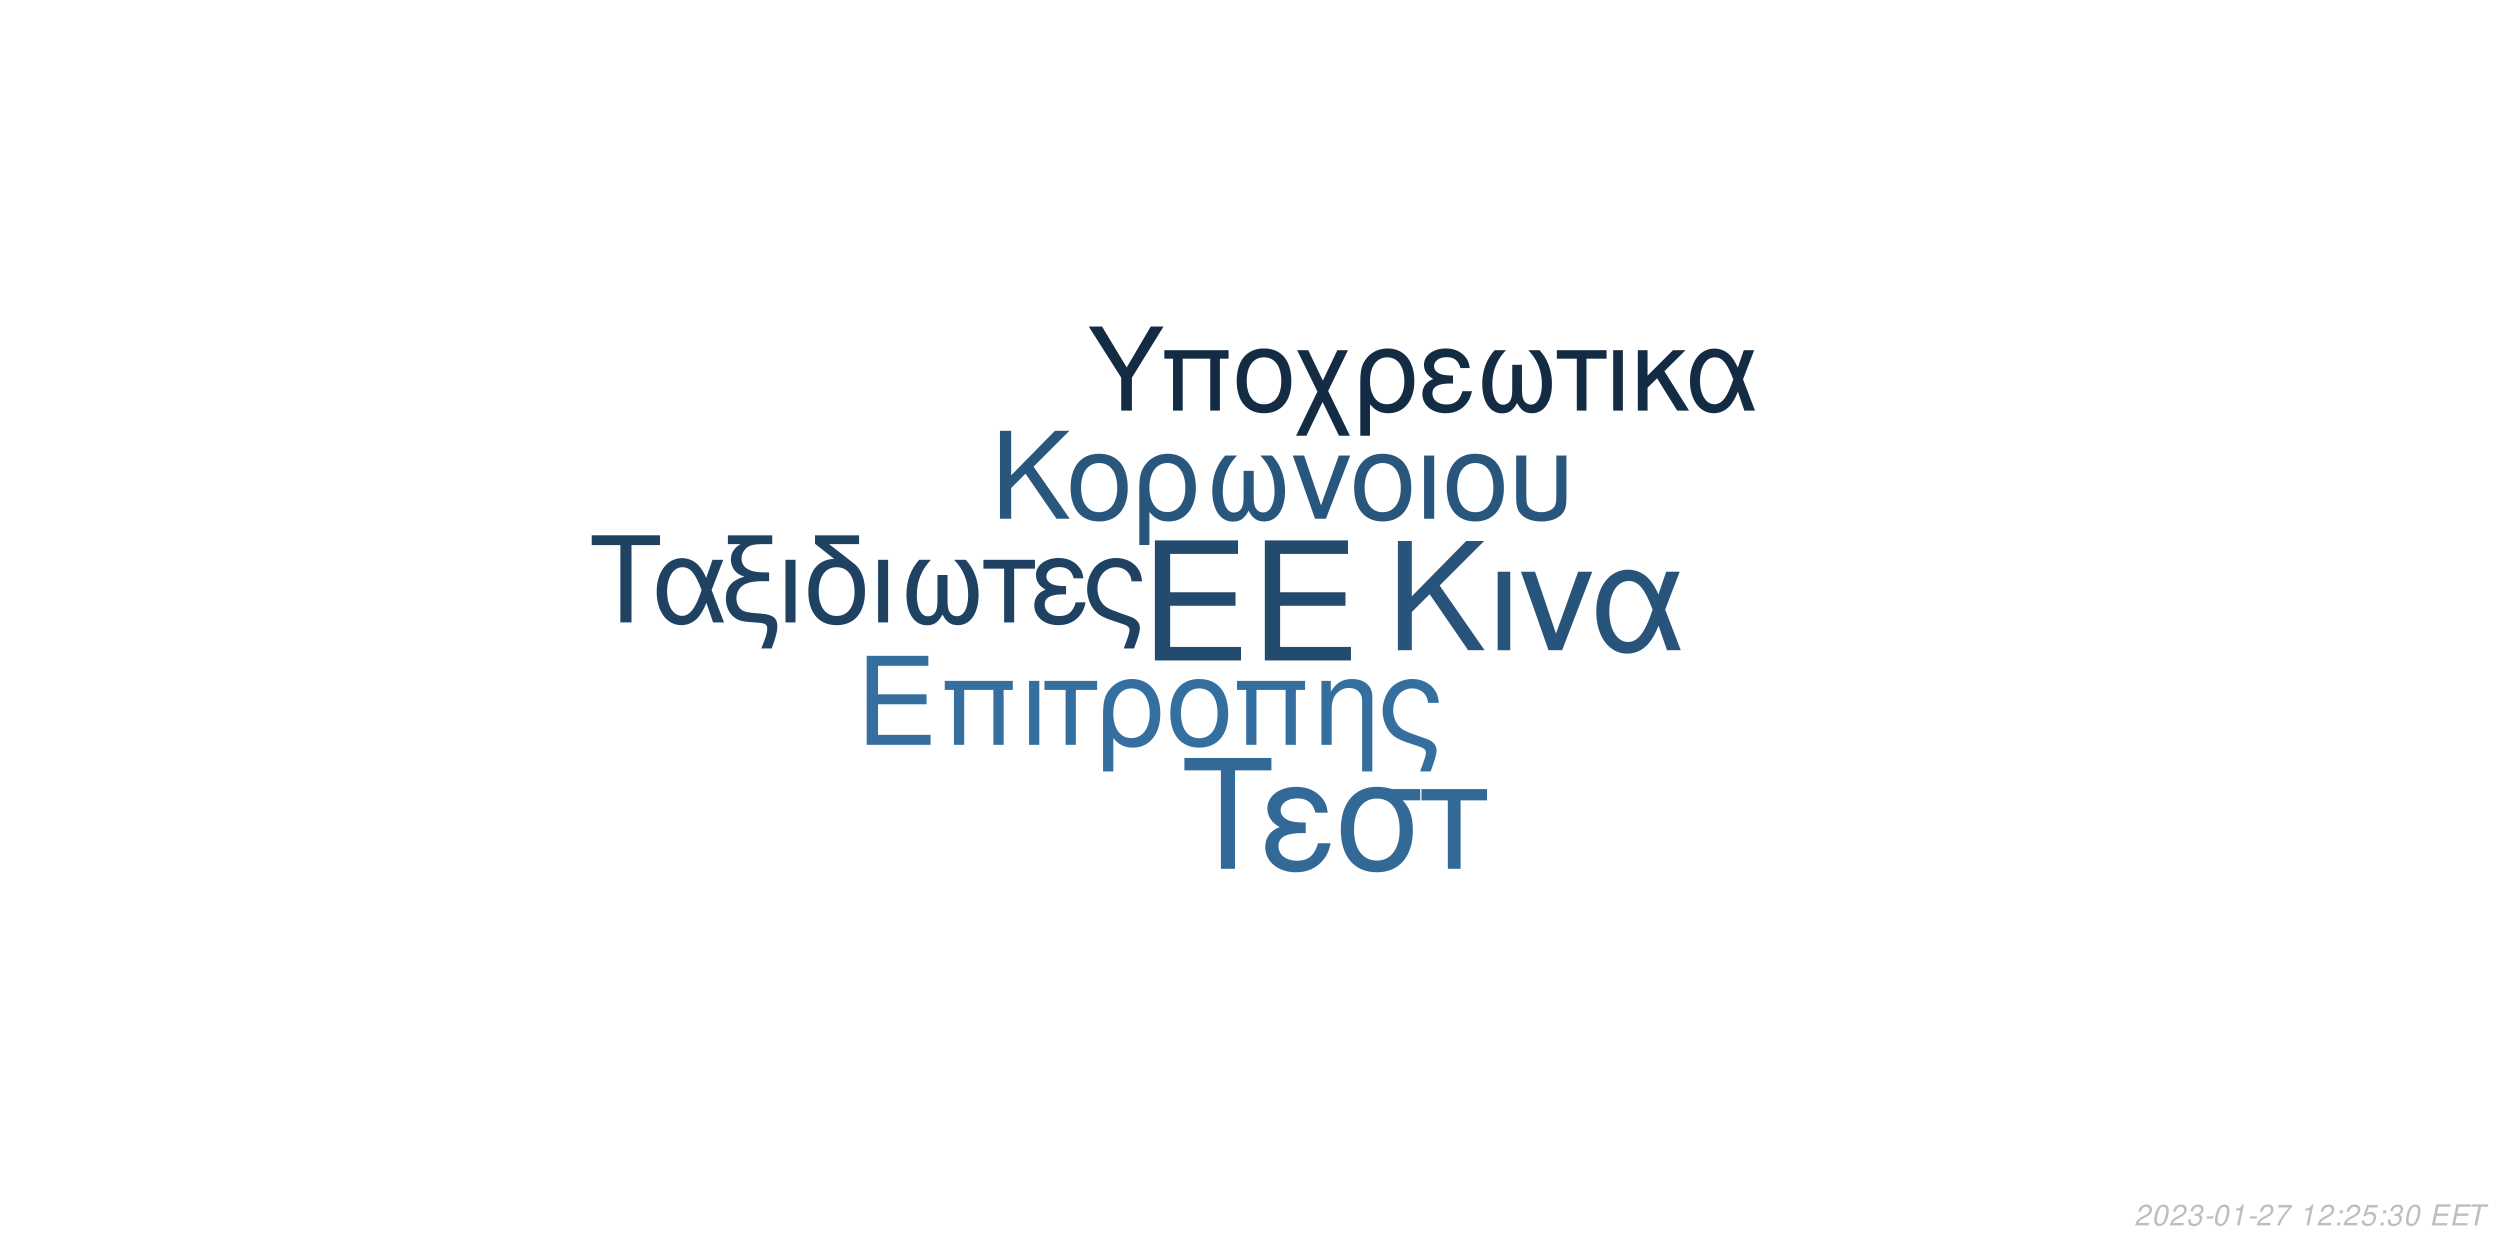
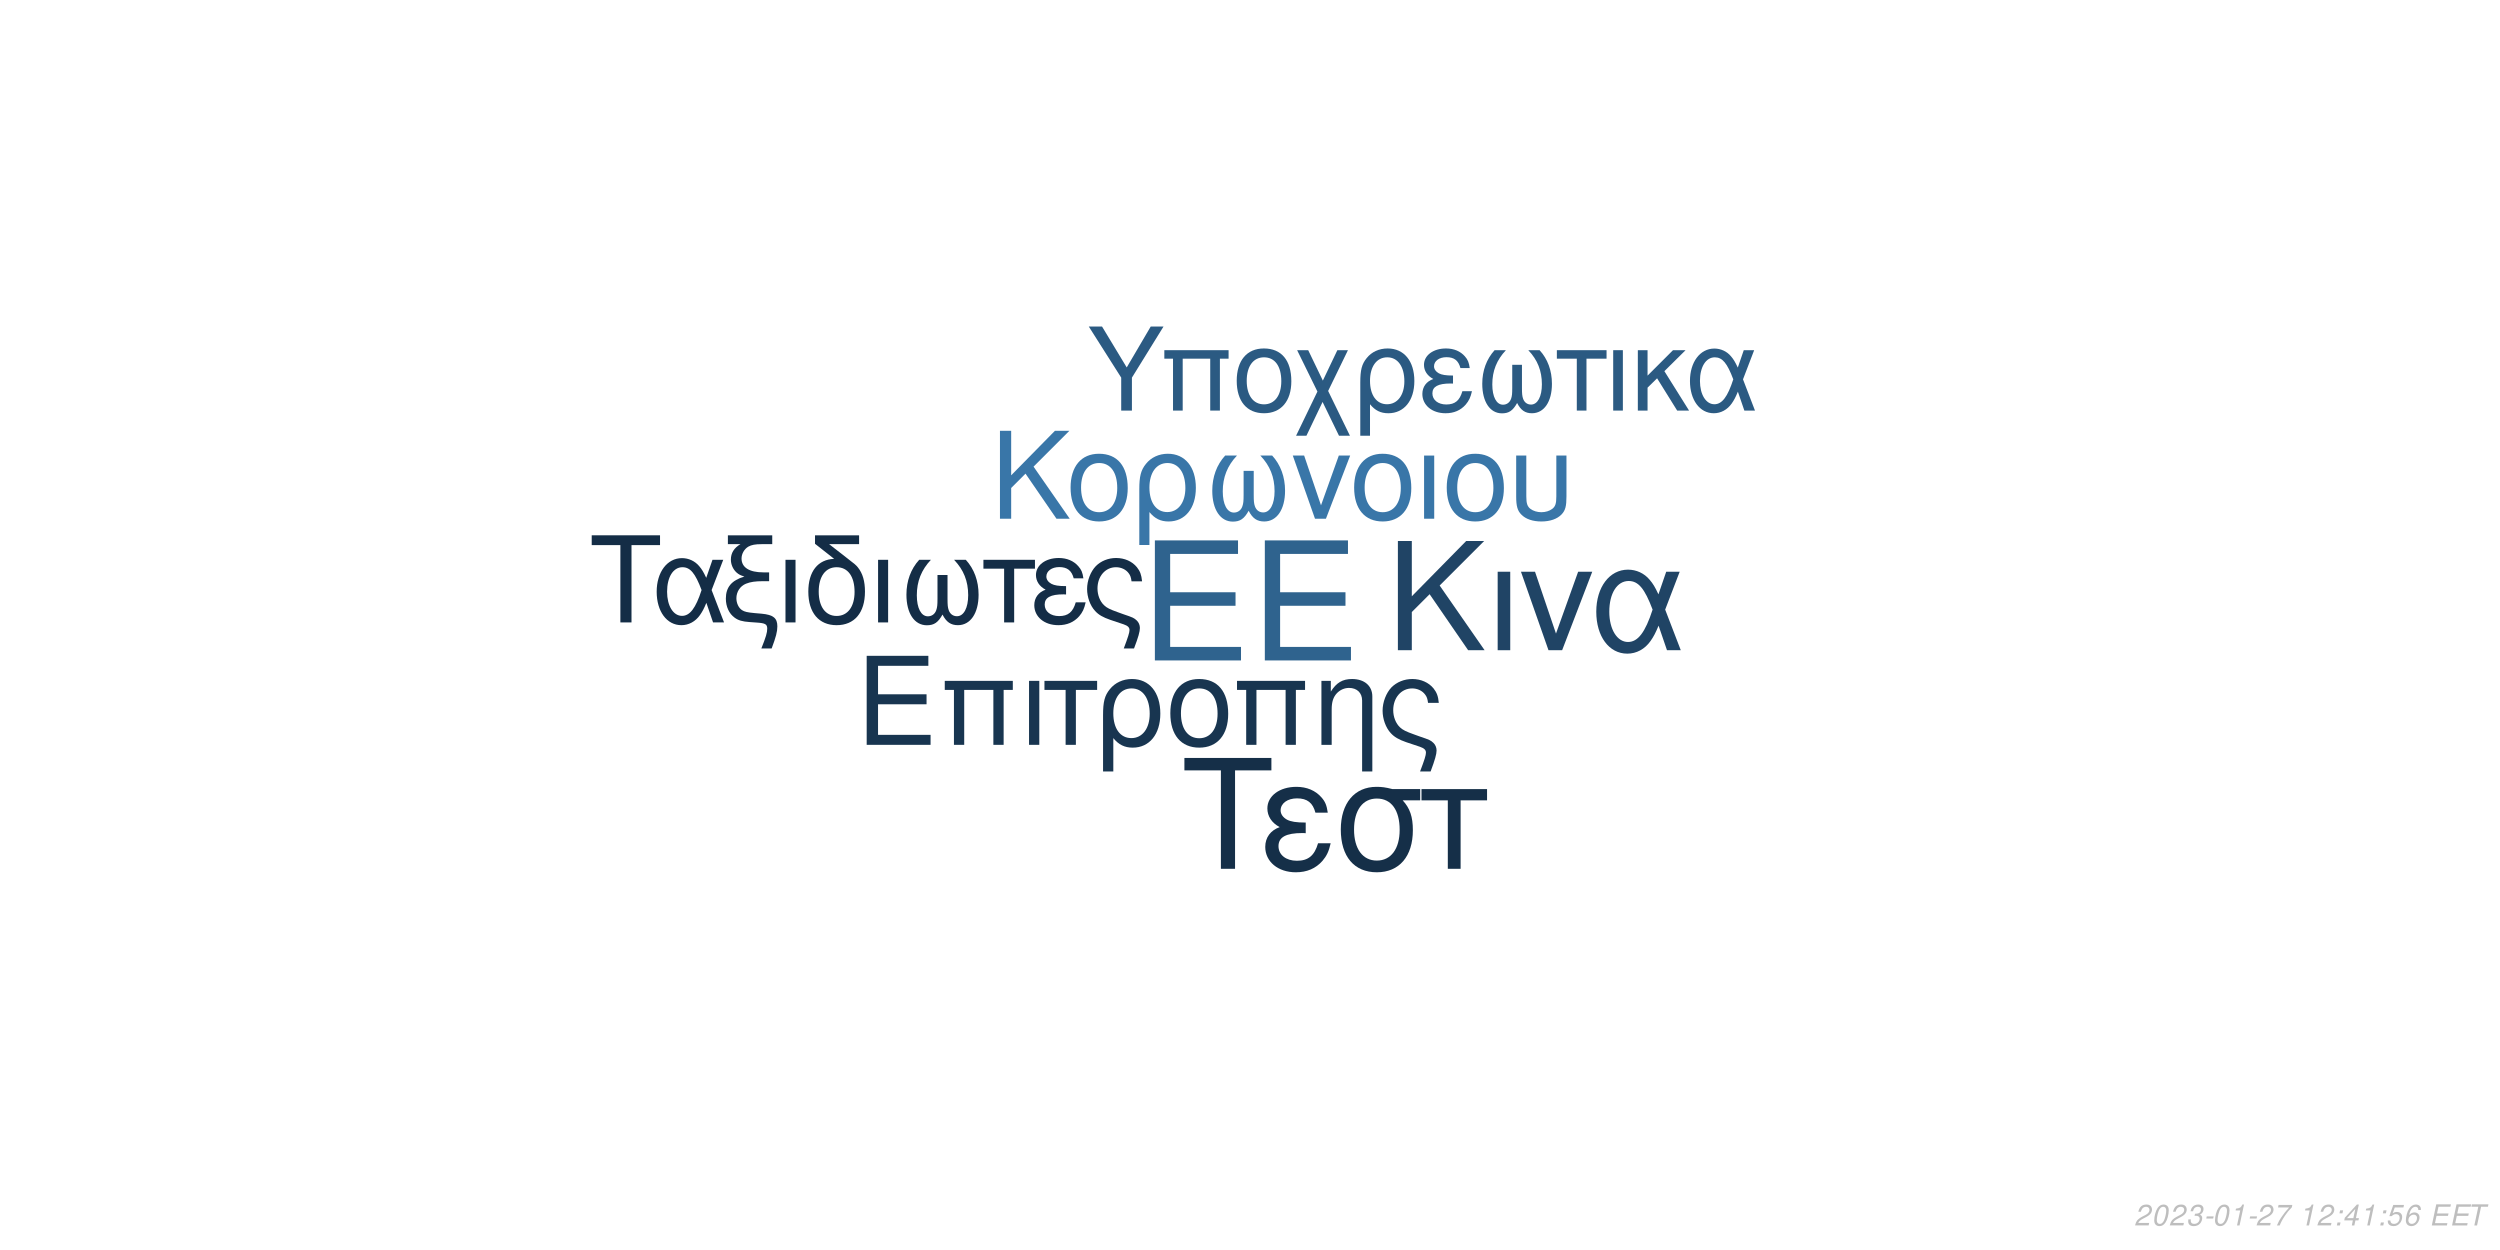
<svg xmlns="http://www.w3.org/2000/svg" xmlns:xlink="http://www.w3.org/1999/xlink" width="864pt" height="432pt" viewBox="0 0 864 432" version="1.1">
  <defs>
    <g>
      <symbol overflow="visible" id="glyph0-0">
        <path style="stroke:none;" d="" />
      </symbol>
      <symbol overflow="visible" id="glyph0-1">
        <path style="stroke:none;" d="M 10.406 -18.891 L 33 -18.891 L 33 -23.562 L 10.406 -23.562 L 10.406 -36.812 L 33.859 -36.812 L 33.859 -41.484 L 5.125 -41.484 L 5.125 0 L 34.891 0 L 34.891 -4.672 L 10.406 -4.672 Z M 10.406 -18.891 " />
      </symbol>
      <symbol overflow="visible" id="glyph1-0">
        <path style="stroke:none;" d="" />
      </symbol>
      <symbol overflow="visible" id="glyph1-1">
        <path style="stroke:none;" d="M 7.719 -14.016 L 24.484 -14.016 L 24.484 -17.469 L 7.719 -17.469 L 7.719 -27.312 L 25.109 -27.312 L 25.109 -30.766 L 3.797 -30.766 L 3.797 0 L 25.875 0 L 25.875 -3.453 L 7.719 -3.453 Z M 7.719 -14.016 " />
      </symbol>
      <symbol overflow="visible" id="glyph1-2">
        <path style="stroke:none;" d="M 26.297 -22.109 L 2.781 -22.109 L 2.781 -18.984 L 5.953 -18.984 L 5.953 0 L 9.5 0 L 9.5 -18.984 L 19.578 -18.984 L 19.578 0 L 23.125 0 L 23.125 -18.984 L 26.297 -18.984 Z M 26.297 -22.109 " />
      </symbol>
      <symbol overflow="visible" id="glyph1-3">
        <path style="stroke:none;" d="M 2.906 0 L 6.453 0 L 6.453 -22.109 L 2.906 -22.109 Z M 2.906 0 " />
      </symbol>
      <symbol overflow="visible" id="glyph1-4">
        <path style="stroke:none;" d="M 6.547 0 L 10.094 0 L 10.094 -18.984 L 17.438 -18.984 L 17.438 -22.109 L -0.766 -22.109 L -0.766 -18.984 L 6.547 -18.984 Z M 6.547 0 " />
      </symbol>
      <symbol overflow="visible" id="glyph1-5">
        <path style="stroke:none;" d="M 2.484 9.203 L 6.031 9.203 L 6.031 -2.328 C 7.891 -0.047 9.922 0.969 12.75 0.969 C 18.531 0.969 22.281 -3.672 22.281 -10.797 C 22.281 -18.141 18.484 -22.75 12.484 -22.75 C 9.375 -22.75 6.625 -21.484 4.812 -19.203 C 3.031 -17.016 2.484 -14.891 2.484 -10.25 Z M 12.359 -19.5 C 16.203 -19.5 18.609 -16.125 18.609 -10.719 C 18.609 -5.656 16.078 -2.328 12.281 -2.328 C 8.438 -2.328 6.031 -5.609 6.031 -10.891 C 6.031 -16.156 8.484 -19.5 12.359 -19.5 Z M 12.359 -19.5 " />
      </symbol>
      <symbol overflow="visible" id="glyph1-6">
        <path style="stroke:none;" d="M 11.688 -22.75 C 5.438 -22.75 1.734 -18.312 1.734 -10.891 C 1.734 -3.422 5.438 0.969 11.734 0.969 C 17.984 0.969 21.734 -3.453 21.734 -10.719 C 21.734 -18.406 18.109 -22.75 11.688 -22.75 Z M 11.734 -19.5 C 15.703 -19.5 18.062 -16.25 18.062 -10.766 C 18.062 -5.531 15.609 -2.281 11.734 -2.281 C 7.812 -2.281 5.406 -5.531 5.406 -10.891 C 5.406 -16.25 7.812 -19.5 11.734 -19.5 Z M 11.734 -19.5 " />
      </symbol>
      <symbol overflow="visible" id="glyph1-7">
        <path style="stroke:none;" d="M 2.953 -22.109 L 2.953 0 L 6.5 0 L 6.5 -12.203 C 6.5 -14.859 7.047 -16.5 8.312 -17.859 C 9.453 -19.031 10.938 -19.672 12.484 -19.672 C 15.234 -19.672 17.016 -17.984 17.016 -15.312 L 17.016 9.203 L 20.547 9.203 L 20.547 -16.719 C 20.547 -20.391 17.812 -22.75 13.547 -22.75 C 10.25 -22.75 8.141 -21.484 6.203 -18.406 L 6.203 -22.109 Z M 2.953 -22.109 " />
      </symbol>
      <symbol overflow="visible" id="glyph1-8">
        <path style="stroke:none;" d="M 17.688 9.203 C 19.203 5.188 19.75 3.203 19.75 1.938 C 19.75 0.922 19.328 -0.047 18.656 -0.672 C 17.641 -1.609 17.469 -1.688 13.891 -2.906 L 11.984 -3.594 C 9.156 -4.594 8.062 -5.156 7.125 -6.031 C 5.656 -7.391 4.766 -9.672 4.766 -11.984 C 4.766 -16.297 7.547 -19.5 11.312 -19.5 C 13.125 -19.5 14.812 -18.703 15.781 -17.391 C 16.375 -16.625 16.625 -15.906 16.797 -14.516 L 20.516 -14.516 C 20.297 -16.844 19.828 -18.062 18.703 -19.5 C 17.016 -21.562 14.344 -22.75 11.359 -22.75 C 8.562 -22.75 6 -21.688 4.172 -19.875 C 2.328 -17.938 1.094 -14.766 1.094 -11.812 C 1.094 -8.953 2.188 -5.906 3.922 -4.047 C 5.156 -2.703 6.672 -1.812 9.25 -0.922 L 14.016 0.672 C 15.484 1.188 16.078 1.766 16.078 2.703 C 16.078 3.594 15.578 5.188 14.047 9.203 Z M 17.688 9.203 " />
      </symbol>
      <symbol overflow="visible" id="glyph2-0">
        <path style="stroke:none;" d="" />
      </symbol>
      <symbol overflow="visible" id="glyph2-1">
        <path style="stroke:none;" d="M 8.906 -13.203 L 15.062 -19.359 L 28.375 0 L 34.062 0 L 18.531 -22.359 L 33.906 -37.734 L 27.688 -37.734 L 8.906 -18.641 L 8.906 -37.734 L 4.094 -37.734 L 4.094 0 L 8.906 0 Z M 8.906 -13.203 " />
      </symbol>
      <symbol overflow="visible" id="glyph2-2">
        <path style="stroke:none;" d="M 3.578 0 L 7.922 0 L 7.922 -27.125 L 3.578 -27.125 Z M 3.578 0 " />
      </symbol>
      <symbol overflow="visible" id="glyph2-3">
        <path style="stroke:none;" d="M 14.859 0 L 25.266 -27.125 L 20.391 -27.125 L 12.734 -5.75 L 5.484 -27.125 L 0.625 -27.125 L 10.141 0 Z M 14.859 0 " />
      </symbol>
      <symbol overflow="visible" id="glyph2-4">
        <path style="stroke:none;" d="M 30.484 -27.125 L 25.828 -27.125 L 23.141 -19.312 C 21.953 -21.844 21.281 -22.984 20.078 -24.375 C 18.219 -26.609 15.484 -27.844 12.625 -27.844 C 6.219 -27.844 1.656 -21.797 1.656 -13.297 C 1.656 -4.766 6.062 1.188 12.375 1.188 C 15.531 1.188 18.422 -0.359 20.391 -3.156 C 21.484 -4.703 22.109 -5.906 23.188 -8.484 L 26.094 0 L 30.859 0 L 25.469 -14.031 Z M 21.125 -14.031 C 18.578 -6.156 16.047 -2.844 12.625 -2.844 C 8.859 -2.844 6.156 -7.203 6.156 -13.297 C 6.156 -19.672 8.859 -23.922 12.844 -23.922 C 16.203 -23.922 18.375 -21.328 21.125 -14.031 Z M 21.125 -14.031 " />
      </symbol>
      <symbol overflow="visible" id="glyph3-0">
        <path style="stroke:none;" d="" />
      </symbol>
      <symbol overflow="visible" id="glyph3-1">
        <path style="stroke:none;" d="M 7.172 -10.625 L 12.125 -15.578 L 22.828 0 L 27.406 0 L 14.906 -18 L 27.281 -30.375 L 22.281 -30.375 L 7.172 -15 L 7.172 -30.375 L 3.297 -30.375 L 3.297 0 L 7.172 0 Z M 7.172 -10.625 " />
      </symbol>
      <symbol overflow="visible" id="glyph3-2">
        <path style="stroke:none;" d="M 11.531 -22.453 C 5.375 -22.453 1.703 -18.078 1.703 -10.75 C 1.703 -3.375 5.375 0.953 11.578 0.953 C 17.75 0.953 21.453 -3.422 21.453 -10.578 C 21.453 -18.156 17.875 -22.453 11.531 -22.453 Z M 11.578 -19.25 C 15.5 -19.25 17.828 -16.031 17.828 -10.625 C 17.828 -5.453 15.406 -2.25 11.578 -2.25 C 7.703 -2.25 5.328 -5.453 5.328 -10.75 C 5.328 -16.031 7.703 -19.25 11.578 -19.25 Z M 11.578 -19.25 " />
      </symbol>
      <symbol overflow="visible" id="glyph3-3">
        <path style="stroke:none;" d="M 2.453 9.078 L 5.953 9.078 L 5.953 -2.297 C 7.797 -0.047 9.797 0.953 12.578 0.953 C 18.281 0.953 22 -3.625 22 -10.656 C 22 -17.906 18.25 -22.453 12.328 -22.453 C 9.25 -22.453 6.547 -21.203 4.75 -18.953 C 3 -16.781 2.453 -14.703 2.453 -10.125 Z M 12.203 -19.25 C 16 -19.25 18.375 -15.906 18.375 -10.578 C 18.375 -5.578 15.875 -2.297 12.125 -2.297 C 8.328 -2.297 5.953 -5.547 5.953 -10.75 C 5.953 -15.953 8.375 -19.25 12.203 -19.25 Z M 12.203 -19.25 " />
      </symbol>
      <symbol overflow="visible" id="glyph3-4">
        <path style="stroke:none;" d="M 14.5 -16.531 L 14.5 -8.203 C 14.5 -6.047 14.406 -5.25 14.078 -4.297 C 13.625 -2.922 12.5 -2.125 11.156 -2.125 C 8.797 -2.125 7.297 -4.953 7.297 -9.453 C 7.297 -14.328 8.875 -18.281 12.203 -21.828 L 8.125 -21.828 C 5.203 -18.625 3.672 -14.453 3.672 -9.672 C 3.672 -3.172 6.453 1 10.781 1 C 13.281 1 14.703 0.047 16.25 -2.75 C 17.578 -0.125 19.156 0.953 21.625 0.953 C 26 0.953 28.828 -3.203 28.828 -9.672 C 28.828 -14.453 27.281 -18.656 24.375 -21.828 L 20.281 -21.828 C 23.625 -18.328 25.203 -14.375 25.203 -9.5 C 25.203 -5.047 23.656 -2.172 21.281 -2.172 C 19.906 -2.172 18.875 -2.953 18.406 -4.297 C 18.078 -5.25 18 -6.078 18 -8.203 L 18 -16.531 Z M 14.5 -16.531 " />
      </symbol>
      <symbol overflow="visible" id="glyph3-5">
        <path style="stroke:none;" d="M 11.953 0 L 20.328 -21.828 L 16.406 -21.828 L 10.25 -4.625 L 4.422 -21.828 L 0.5 -21.828 L 8.172 0 Z M 11.953 0 " />
      </symbol>
      <symbol overflow="visible" id="glyph3-6">
        <path style="stroke:none;" d="M 2.875 0 L 6.375 0 L 6.375 -21.828 L 2.875 -21.828 Z M 2.875 0 " />
      </symbol>
      <symbol overflow="visible" id="glyph3-7">
        <path style="stroke:none;" d="M 2.703 -21.828 L 2.703 -7.703 C 2.703 -4.297 3.172 -2.75 4.5 -1.422 C 6 0.125 8.453 0.953 11.406 0.953 C 14.453 0.953 16.906 0.078 18.406 -1.5 C 19.703 -2.875 20.078 -4.328 20.078 -7.703 L 20.078 -21.828 L 16.578 -21.828 L 16.578 -7.703 C 16.578 -5.25 16.25 -4.203 15.125 -3.375 C 14.203 -2.672 12.828 -2.25 11.406 -2.25 C 10 -2.25 8.625 -2.672 7.672 -3.375 C 6.578 -4.172 6.203 -5.25 6.203 -7.703 L 6.203 -21.828 Z M 2.703 -21.828 " />
      </symbol>
      <symbol overflow="visible" id="glyph4-0">
        <path style="stroke:none;" d="" />
      </symbol>
      <symbol overflow="visible" id="glyph4-1">
        <path style="stroke:none;" d="M 14.625 -26.719 L 24.484 -26.719 L 24.484 -30.109 L 0.875 -30.109 L 0.875 -26.719 L 10.781 -26.719 L 10.781 0 L 14.625 0 Z M 14.625 -26.719 " />
      </symbol>
      <symbol overflow="visible" id="glyph4-2">
        <path style="stroke:none;" d="M 24.328 -21.641 L 20.609 -21.641 L 18.453 -15.406 C 17.516 -17.422 16.969 -18.328 16.016 -19.453 C 14.531 -21.234 12.344 -22.219 10.078 -22.219 C 4.953 -22.219 1.328 -17.391 1.328 -10.609 C 1.328 -3.797 4.828 0.953 9.875 0.953 C 12.391 0.953 14.703 -0.297 16.266 -2.516 C 17.141 -3.766 17.641 -4.703 18.5 -6.766 L 20.812 0 L 24.609 0 L 20.312 -11.188 Z M 16.844 -11.188 C 14.828 -4.922 12.797 -2.266 10.078 -2.266 C 7.062 -2.266 4.922 -5.734 4.922 -10.609 C 4.922 -15.688 7.062 -19.078 10.234 -19.078 C 12.922 -19.078 14.656 -17.016 16.844 -11.188 Z M 16.844 -11.188 " />
      </symbol>
      <symbol overflow="visible" id="glyph4-3">
        <path style="stroke:none;" d="M 1.938 -27.047 L 6.281 -27.047 C 4.094 -25.766 2.969 -24 2.969 -21.719 C 2.969 -20.078 3.672 -18.422 4.875 -17.297 C 5.656 -16.594 6.281 -16.266 7.641 -15.859 C 3.219 -14.531 1.234 -12.188 1.234 -8.219 C 1.234 -5.453 2.359 -3.016 4.25 -1.656 C 5.531 -0.703 6.938 -0.297 9.453 -0.125 L 11.859 0.047 C 14.906 0.25 15.531 0.625 15.531 2.188 C 15.531 3.516 15.078 5.078 13.5 9 L 17.062 9 C 18.547 5.031 19.031 3.219 19.031 1.359 C 19.031 -1.484 17.641 -2.641 13.594 -3.016 L 11.234 -3.219 C 8.594 -3.469 7.719 -3.672 6.812 -4.25 C 5.656 -5 4.875 -6.656 4.875 -8.344 C 4.875 -10.578 6.156 -12.547 8.172 -13.375 C 9.703 -14 11.391 -14.25 14.078 -14.25 L 16.188 -14.25 L 16.188 -17.297 L 14.203 -17.297 C 9.328 -17.297 6.656 -19 6.656 -22.094 C 6.656 -23.703 7.594 -25.359 9 -26.188 C 10.078 -26.797 11.391 -27.047 13.594 -27.047 L 17.266 -27.047 L 17.266 -30.109 L 1.938 -30.109 Z M 1.938 -27.047 " />
      </symbol>
      <symbol overflow="visible" id="glyph4-4">
        <path style="stroke:none;" d="M 2.844 0 L 6.312 0 L 6.312 -21.641 L 2.844 -21.641 Z M 2.844 0 " />
      </symbol>
      <symbol overflow="visible" id="glyph4-5">
        <path style="stroke:none;" d="M 10.656 -21.969 C 5.031 -21.766 1.734 -17.594 1.734 -10.656 C 1.734 -3.344 5.375 0.953 11.516 0.953 C 17.672 0.953 21.312 -3.344 21.312 -10.656 C 21.312 -14.203 20.531 -16.938 18.875 -19 C 18.172 -19.859 17.922 -20.078 15.031 -22.297 L 8.922 -27.047 L 19.281 -27.047 L 19.281 -30.109 L 4.047 -30.109 L 4.047 -27.172 Z M 11.516 -19.078 C 15.406 -19.078 17.719 -15.906 17.719 -10.531 C 17.719 -5.406 15.328 -2.234 11.516 -2.234 C 7.688 -2.234 5.328 -5.406 5.328 -10.656 C 5.328 -15.906 7.688 -19.078 11.516 -19.078 Z M 11.516 -19.078 " />
      </symbol>
      <symbol overflow="visible" id="glyph4-6">
        <path style="stroke:none;" d="M 14.375 -16.391 L 14.375 -8.141 C 14.375 -5.984 14.281 -5.203 13.953 -4.25 C 13.5 -2.891 12.391 -2.109 11.062 -2.109 C 8.719 -2.109 7.234 -4.922 7.234 -9.375 C 7.234 -14.203 8.797 -18.125 12.094 -21.641 L 8.047 -21.641 C 5.156 -18.453 3.641 -14.328 3.641 -9.578 C 3.641 -3.141 6.406 0.984 10.703 0.984 C 13.172 0.984 14.578 0.047 16.109 -2.719 C 17.422 -0.125 19 0.953 21.438 0.953 C 25.766 0.953 28.578 -3.188 28.578 -9.578 C 28.578 -14.328 27.047 -18.5 24.156 -21.641 L 20.109 -21.641 C 23.422 -18.172 24.984 -14.25 24.984 -9.422 C 24.984 -5 23.453 -2.141 21.109 -2.141 C 19.734 -2.141 18.703 -2.938 18.25 -4.25 C 17.922 -5.203 17.844 -6.031 17.844 -8.141 L 17.844 -16.391 Z M 14.375 -16.391 " />
      </symbol>
      <symbol overflow="visible" id="glyph4-7">
        <path style="stroke:none;" d="M 6.406 0 L 9.875 0 L 9.875 -18.578 L 17.062 -18.578 L 17.062 -21.641 L -0.75 -21.641 L -0.75 -18.578 L 6.406 -18.578 Z M 6.406 0 " />
      </symbol>
      <symbol overflow="visible" id="glyph4-8">
        <path style="stroke:none;" d="M 11.812 -12.547 C 9.203 -12.547 7.766 -12.797 6.734 -13.344 C 5.609 -13.953 5 -14.859 5 -15.859 C 5 -17.75 6.859 -19.125 9.453 -19.125 C 12.219 -19.125 13.75 -17.922 14.453 -15.234 L 17.797 -15.234 C 17.516 -17.266 17.094 -18.25 16.062 -19.406 C 14.453 -21.266 12.094 -22.266 9.297 -22.266 C 4.703 -22.266 1.406 -19.781 1.406 -16.391 C 1.406 -14.281 2.562 -12.469 4.75 -11.312 C 2.266 -10.453 0.828 -8.5 0.828 -5.953 C 0.828 -1.938 4.297 0.953 9.125 0.953 C 12.141 0.953 14.531 -0.078 16.359 -2.141 C 17.516 -3.516 18.094 -4.703 18.578 -6.938 L 15.156 -6.938 C 14.203 -3.594 12.516 -2.188 9.422 -2.188 C 6.438 -2.188 4.422 -3.797 4.422 -6.156 C 4.422 -8.594 6.438 -9.703 10.938 -9.703 C 11.062 -9.703 11.438 -9.703 11.812 -9.656 Z M 11.812 -12.547 " />
      </symbol>
      <symbol overflow="visible" id="glyph4-9">
        <path style="stroke:none;" d="M 17.297 9 C 18.797 5.078 19.328 3.141 19.328 1.906 C 19.328 0.906 18.906 -0.047 18.25 -0.656 C 17.266 -1.562 17.094 -1.656 13.594 -2.844 L 11.734 -3.516 C 8.969 -4.5 7.891 -5.031 6.984 -5.906 C 5.531 -7.234 4.672 -9.453 4.672 -11.734 C 4.672 -15.938 7.391 -19.078 11.062 -19.078 C 12.844 -19.078 14.5 -18.297 15.438 -17.016 C 16.016 -16.266 16.266 -15.562 16.438 -14.203 L 20.078 -14.203 C 19.859 -16.484 19.406 -17.672 18.297 -19.078 C 16.641 -21.109 14.047 -22.266 11.109 -22.266 C 8.391 -22.266 5.859 -21.234 4.094 -19.453 C 2.266 -17.547 1.078 -14.453 1.078 -11.562 C 1.078 -8.75 2.141 -5.781 3.844 -3.969 C 5.031 -2.641 6.531 -1.781 9.047 -0.906 L 13.703 0.656 C 15.156 1.156 15.734 1.734 15.734 2.641 C 15.734 3.516 15.234 5.078 13.75 9 Z M 17.297 9 " />
      </symbol>
      <symbol overflow="visible" id="glyph5-0">
        <path style="stroke:none;" d="" />
      </symbol>
      <symbol overflow="visible" id="glyph5-1">
        <path style="stroke:none;" d="M 18.609 -34.016 L 31.172 -34.016 L 31.172 -38.312 L 1.109 -38.312 L 1.109 -34.016 L 13.719 -34.016 L 13.719 0 L 18.609 0 Z M 18.609 -34.016 " />
      </symbol>
      <symbol overflow="visible" id="glyph5-2">
        <path style="stroke:none;" d="M 15.031 -15.984 C 11.719 -15.984 9.875 -16.297 8.562 -16.984 C 7.156 -17.766 6.359 -18.922 6.359 -20.188 C 6.359 -22.609 8.719 -24.344 12.031 -24.344 C 15.562 -24.344 17.5 -22.812 18.391 -19.391 L 22.656 -19.391 C 22.281 -21.969 21.766 -23.234 20.453 -24.703 C 18.391 -27.062 15.406 -28.328 11.828 -28.328 C 5.984 -28.328 1.781 -25.172 1.781 -20.875 C 1.781 -18.188 3.266 -15.875 6.047 -14.406 C 2.891 -13.297 1.047 -10.828 1.047 -7.562 C 1.047 -2.469 5.469 1.203 11.609 1.203 C 15.453 1.203 18.5 -0.109 20.812 -2.734 C 22.281 -4.469 23.016 -5.984 23.656 -8.828 L 19.297 -8.828 C 18.078 -4.578 15.922 -2.781 11.984 -2.781 C 8.203 -2.781 5.625 -4.828 5.625 -7.828 C 5.625 -10.938 8.203 -12.359 13.922 -12.359 C 14.094 -12.359 14.562 -12.359 15.031 -12.297 Z M 15.031 -15.984 " />
      </symbol>
      <symbol overflow="visible" id="glyph5-3">
        <path style="stroke:none;" d="M 30.594 -27.547 L 21.031 -27.547 C 18.547 -28.172 17.344 -28.328 15.5 -28.328 C 7.891 -28.328 3.156 -22.656 3.156 -13.562 C 3.156 -4.25 7.781 1.203 15.609 1.203 C 23.391 1.203 28.062 -4.312 28.062 -13.344 C 28.062 -17.969 27.062 -20.922 24.547 -23.656 L 30.594 -23.656 Z M 15.609 -24.281 C 20.609 -24.281 23.5 -20.297 23.5 -13.453 C 23.5 -6.891 20.5 -2.844 15.609 -2.844 C 10.719 -2.844 7.734 -6.891 7.734 -13.562 C 7.734 -20.234 10.719 -24.281 15.609 -24.281 Z M 15.609 -24.281 " />
      </symbol>
      <symbol overflow="visible" id="glyph5-4">
        <path style="stroke:none;" d="M 8.141 0 L 12.562 0 L 12.562 -23.656 L 21.703 -23.656 L 21.703 -27.547 L -0.953 -27.547 L -0.953 -23.656 L 8.141 -23.656 Z M 8.141 0 " />
      </symbol>
      <symbol overflow="visible" id="glyph6-0">
        <path style="stroke:none;" d="" />
      </symbol>
      <symbol overflow="visible" id="glyph6-1">
        <path style="stroke:none;" d="M 15.422 -11.391 L 26.344 -29.047 L 21.922 -29.047 L 13.625 -14.906 L 5.094 -29.047 L 0.516 -29.047 L 11.719 -11.391 L 11.719 0 L 15.422 0 Z M 15.422 -11.391 " />
      </symbol>
      <symbol overflow="visible" id="glyph6-2">
        <path style="stroke:none;" d="M 24.828 -20.875 L 2.625 -20.875 L 2.625 -17.938 L 5.625 -17.938 L 5.625 0 L 8.969 0 L 8.969 -17.938 L 18.484 -17.938 L 18.484 0 L 21.828 0 L 21.828 -17.938 L 24.828 -17.938 Z M 24.828 -20.875 " />
      </symbol>
      <symbol overflow="visible" id="glyph6-3">
        <path style="stroke:none;" d="M 11.031 -21.469 C 5.141 -21.469 1.641 -17.297 1.641 -10.281 C 1.641 -3.234 5.141 0.922 11.078 0.922 C 16.969 0.922 20.516 -3.266 20.516 -10.125 C 20.516 -17.375 17.094 -21.469 11.031 -21.469 Z M 11.078 -18.406 C 14.828 -18.406 17.047 -15.344 17.047 -10.156 C 17.047 -5.219 14.75 -2.156 11.078 -2.156 C 7.375 -2.156 5.094 -5.219 5.094 -10.281 C 5.094 -15.344 7.375 -18.406 11.078 -18.406 Z M 11.078 -18.406 " />
      </symbol>
      <symbol overflow="visible" id="glyph6-4">
        <path style="stroke:none;" d="M 10.406 -10.359 L 5.344 -20.875 L 1.516 -20.875 L 8.531 -6.578 L 1.156 8.688 L 4.734 8.688 L 10.312 -2.984 L 15.984 8.688 L 19.766 8.688 L 12.234 -6.781 L 19.078 -20.875 L 15.422 -20.875 Z M 10.406 -10.359 " />
      </symbol>
      <symbol overflow="visible" id="glyph6-5">
        <path style="stroke:none;" d="M 2.344 8.688 L 5.703 8.688 L 5.703 -2.188 C 7.453 -0.047 9.359 0.922 12.031 0.922 C 17.484 0.922 21.031 -3.469 21.031 -10.203 C 21.031 -17.141 17.453 -21.469 11.797 -21.469 C 8.844 -21.469 6.25 -20.281 4.547 -18.125 C 2.875 -16.062 2.344 -14.062 2.344 -9.688 Z M 11.672 -18.406 C 15.297 -18.406 17.578 -15.219 17.578 -10.125 C 17.578 -5.344 15.188 -2.188 11.594 -2.188 C 7.969 -2.188 5.703 -5.297 5.703 -10.281 C 5.703 -15.266 8.016 -18.406 11.672 -18.406 Z M 11.672 -18.406 " />
      </symbol>
      <symbol overflow="visible" id="glyph6-6">
        <path style="stroke:none;" d="M 11.391 -12.109 C 8.891 -12.109 7.484 -12.359 6.5 -12.875 C 5.422 -13.469 4.828 -14.344 4.828 -15.297 C 4.828 -17.141 6.609 -18.453 9.125 -18.453 C 11.797 -18.453 13.266 -17.297 13.953 -14.703 L 17.172 -14.703 C 16.891 -16.656 16.5 -17.609 15.5 -18.734 C 13.953 -20.516 11.672 -21.469 8.969 -21.469 C 4.547 -21.469 1.359 -19.078 1.359 -15.812 C 1.359 -13.781 2.469 -12.031 4.578 -10.922 C 2.188 -10.078 0.797 -8.203 0.797 -5.734 C 0.797 -1.875 4.141 0.922 8.812 0.922 C 11.719 0.922 14.031 -0.078 15.781 -2.078 C 16.891 -3.391 17.453 -4.547 17.938 -6.688 L 14.625 -6.688 C 13.703 -3.469 12.078 -2.109 9.078 -2.109 C 6.219 -2.109 4.266 -3.672 4.266 -5.938 C 4.266 -8.281 6.219 -9.359 10.562 -9.359 C 10.672 -9.359 11.031 -9.359 11.391 -9.328 Z M 11.391 -12.109 " />
      </symbol>
      <symbol overflow="visible" id="glyph6-7">
        <path style="stroke:none;" d="M 13.859 -15.812 L 13.859 -7.844 C 13.859 -5.781 13.781 -5.016 13.469 -4.109 C 13.031 -2.797 11.953 -2.031 10.672 -2.031 C 8.406 -2.031 6.969 -4.734 6.969 -9.047 C 6.969 -13.703 8.484 -17.484 11.672 -20.875 L 7.766 -20.875 C 4.984 -17.812 3.5 -13.828 3.5 -9.25 C 3.5 -3.031 6.172 0.953 10.312 0.953 C 12.703 0.953 14.062 0.047 15.547 -2.625 C 16.812 -0.125 18.328 0.922 20.672 0.922 C 24.859 0.922 27.578 -3.062 27.578 -9.25 C 27.578 -13.828 26.094 -17.844 23.312 -20.875 L 19.406 -20.875 C 22.594 -17.531 24.109 -13.75 24.109 -9.078 C 24.109 -4.828 22.625 -2.078 20.359 -2.078 C 19.047 -2.078 18.047 -2.828 17.609 -4.109 C 17.297 -5.016 17.219 -5.812 17.219 -7.844 L 17.219 -15.812 Z M 13.859 -15.812 " />
      </symbol>
      <symbol overflow="visible" id="glyph6-8">
        <path style="stroke:none;" d="M 6.172 0 L 9.516 0 L 9.516 -17.938 L 16.453 -17.938 L 16.453 -20.875 L -0.719 -20.875 L -0.719 -17.938 L 6.172 -17.938 Z M 6.172 0 " />
      </symbol>
      <symbol overflow="visible" id="glyph6-9">
        <path style="stroke:none;" d="M 2.75 0 L 6.094 0 L 6.094 -20.875 L 2.75 -20.875 Z M 2.75 0 " />
      </symbol>
      <symbol overflow="visible" id="glyph6-10">
        <path style="stroke:none;" d="M 5.625 -12.078 L 5.625 -20.875 L 2.266 -20.875 L 2.266 0 L 5.625 0 L 5.625 -7.922 L 8.922 -11.156 L 15.859 0 L 19.969 0 L 11.438 -13.625 L 18.766 -20.875 L 14.422 -20.875 Z M 5.625 -12.078 " />
      </symbol>
      <symbol overflow="visible" id="glyph6-11">
        <path style="stroke:none;" d="M 23.469 -20.875 L 19.875 -20.875 L 17.812 -14.859 C 16.891 -16.812 16.375 -17.688 15.453 -18.766 C 14.031 -20.484 11.906 -21.438 9.719 -21.438 C 4.781 -21.438 1.281 -16.781 1.281 -10.234 C 1.281 -3.672 4.656 0.922 9.516 0.922 C 11.953 0.922 14.188 -0.281 15.703 -2.438 C 16.531 -3.625 17.016 -4.547 17.844 -6.531 L 20.078 0 L 23.75 0 L 19.609 -10.797 Z M 16.25 -10.797 C 14.297 -4.734 12.359 -2.188 9.719 -2.188 C 6.812 -2.188 4.734 -5.531 4.734 -10.234 C 4.734 -15.141 6.812 -18.406 9.875 -18.406 C 12.469 -18.406 14.141 -16.422 16.25 -10.797 Z M 16.25 -10.797 " />
      </symbol>
      <symbol overflow="visible" id="glyph7-0">
        <path style="stroke:none;" d="" />
      </symbol>
      <symbol overflow="visible" id="glyph7-1">
        <path style="stroke:none;" d="M 5.234 -0.875 L 1.469 -0.875 C 1.625 -1.359 2.188 -1.875 3.109 -2.344 L 4.234 -2.938 C 5.125 -3.406 5.656 -3.875 5.969 -4.484 C 6.125 -4.797 6.219 -5.156 6.219 -5.484 C 6.219 -6.266 5.781 -6.906 5.109 -7.125 C 4.859 -7.188 4.594 -7.234 4.312 -7.234 C 2.766 -7.234 1.891 -6.453 1.484 -4.734 L 2.375 -4.734 C 2.484 -5.188 2.609 -5.484 2.797 -5.75 C 3.094 -6.203 3.609 -6.453 4.188 -6.453 C 4.891 -6.453 5.344 -6.031 5.344 -5.375 C 5.344 -4.703 4.859 -4.094 4.016 -3.656 L 2.984 -3.125 C 2.125 -2.688 1.453 -2.188 1.062 -1.703 C 0.766 -1.312 0.656 -1.047 0.344 -0.016 L 5.047 -0.016 Z M 5.234 -0.875 " />
      </symbol>
      <symbol overflow="visible" id="glyph7-2">
        <path style="stroke:none;" d="M 4.203 -7.234 C 3.375 -7.234 2.688 -6.812 2.125 -5.984 C 1.484 -5.047 0.984 -3.188 0.984 -1.734 C 0.984 -1.109 1.172 -0.562 1.484 -0.266 C 1.797 0.047 2.281 0.234 2.766 0.234 C 3.625 0.234 4.281 -0.156 4.859 -1.016 C 5.516 -1.953 6 -3.797 6 -5.266 C 6 -6.172 5.688 -6.766 5.047 -7.062 C 4.781 -7.188 4.516 -7.234 4.203 -7.234 Z M 4.094 -6.453 C 4.547 -6.453 4.875 -6.234 5.016 -5.797 C 5.094 -5.594 5.125 -5.406 5.125 -5.156 C 5.125 -4.375 4.906 -3.203 4.562 -2.234 C 4.312 -1.484 3.938 -0.953 3.5 -0.688 C 3.312 -0.594 3.125 -0.547 2.875 -0.547 C 2.438 -0.547 2.109 -0.781 1.969 -1.203 C 1.906 -1.406 1.875 -1.594 1.875 -1.828 C 1.875 -2.656 2.078 -3.75 2.422 -4.766 C 2.688 -5.547 3.031 -6.047 3.484 -6.312 C 3.656 -6.406 3.859 -6.453 4.094 -6.453 Z M 4.094 -6.453 " />
      </symbol>
      <symbol overflow="visible" id="glyph7-3">
        <path style="stroke:none;" d="M 2.922 -3.312 C 3.125 -3.344 3.234 -3.344 3.375 -3.344 C 4.125 -3.344 4.594 -3.062 4.672 -2.547 C 4.688 -2.516 4.688 -2.453 4.688 -2.406 C 4.688 -1.312 3.906 -0.547 2.781 -0.547 C 2.109 -0.547 1.688 -0.875 1.609 -1.438 C 1.594 -1.484 1.594 -1.516 1.594 -1.562 C 1.594 -1.719 1.609 -1.844 1.656 -2.094 L 0.766 -2.094 C 0.734 -1.797 0.719 -1.641 0.719 -1.469 C 0.719 -0.375 1.406 0.234 2.641 0.234 C 3.547 0.234 4.297 -0.078 4.812 -0.656 C 5.266 -1.156 5.562 -1.875 5.562 -2.547 C 5.562 -3.125 5.344 -3.453 4.797 -3.734 C 5.641 -4.234 6.016 -4.844 6.016 -5.734 C 6.016 -6.406 5.625 -6.922 4.984 -7.125 C 4.734 -7.188 4.484 -7.234 4.203 -7.234 C 3.375 -7.234 2.672 -6.938 2.188 -6.375 C 1.891 -6.031 1.703 -5.641 1.516 -4.906 L 2.391 -4.906 C 2.594 -5.766 2.906 -6.188 3.516 -6.375 C 3.688 -6.438 3.875 -6.453 4.078 -6.453 C 4.734 -6.453 5.141 -6.125 5.141 -5.578 C 5.141 -5.188 5.016 -4.797 4.797 -4.547 C 4.516 -4.234 4 -4.062 3.266 -4.062 L 3.078 -4.062 Z M 2.922 -3.312 " />
      </symbol>
      <symbol overflow="visible" id="glyph7-4">
        <path style="stroke:none;" d="M 3.516 -3.125 L 1.125 -3.125 L 0.969 -2.406 L 3.359 -2.406 Z M 3.516 -3.125 " />
      </symbol>
      <symbol overflow="visible" id="glyph7-5">
        <path style="stroke:none;" d="M 3.703 -5.188 L 2.594 0 L 3.469 0 L 5.016 -7.234 L 4.438 -7.234 C 3.906 -6.156 3.688 -6.016 2.234 -5.812 L 2.109 -5.188 Z M 3.703 -5.188 " />
      </symbol>
      <symbol overflow="visible" id="glyph7-6">
        <path style="stroke:none;" d="M 6.703 -7.094 L 1.953 -7.094 L 1.766 -6.219 L 5.594 -6.219 C 4.453 -4.953 3.625 -3.906 2.938 -2.875 C 2.297 -1.938 2.016 -1.453 1.375 0 L 2.344 0 C 2.75 -1.078 3.344 -2.172 4.234 -3.484 C 4.984 -4.594 5.547 -5.266 6.547 -6.281 Z M 6.703 -7.094 " />
      </symbol>
      <symbol overflow="visible" id="glyph7-7">
        <path style="stroke:none;" d="" />
      </symbol>
      <symbol overflow="visible" id="glyph7-8">
        <path style="stroke:none;" d="M 2.359 -1.031 L 1.312 -1.031 L 1.094 0 L 2.141 0 Z M 3.266 -5.234 L 2.219 -5.234 L 2 -4.203 L 3.047 -4.203 Z M 3.266 -5.234 " />
      </symbol>
      <symbol overflow="visible" id="glyph7-9">
+         <path style="stroke:none;" d="M 3.625 -1.75 L 3.266 0 L 4.141 0 L 4.516 -1.75 L 5.562 -1.75 L 5.734 -2.531 L 4.688 -2.531 L 5.688 -7.234 L 5.016 -7.234 L 0.844 -2.672 L 0.641 -1.75 Z M 3.797 -2.531 L 1.594 -2.531 L 4.469 -5.703 Z M 3.797 -2.531 " />
+       </symbol>
+       <symbol overflow="visible" id="glyph7-10">
        <path style="stroke:none;" d="M 6.297 -7.094 L 2.594 -7.094 L 1.234 -3.234 L 2.047 -3.234 C 2.656 -3.766 2.938 -3.906 3.531 -3.906 C 3.984 -3.906 4.375 -3.734 4.562 -3.469 C 4.703 -3.266 4.797 -2.984 4.797 -2.688 C 4.797 -1.438 3.969 -0.547 2.828 -0.547 C 2.031 -0.547 1.609 -0.938 1.578 -1.734 L 0.703 -1.734 L 0.703 -1.516 C 0.703 -1.141 0.766 -0.844 0.891 -0.625 C 1.094 -0.266 1.484 0.016 1.969 0.141 C 2.203 0.203 2.453 0.234 2.703 0.234 C 3.656 0.234 4.391 -0.156 4.984 -0.922 C 5.422 -1.5 5.672 -2.234 5.672 -2.953 C 5.672 -3.688 5.297 -4.266 4.688 -4.516 C 4.406 -4.625 4.125 -4.672 3.812 -4.672 C 3.328 -4.672 2.906 -4.547 2.406 -4.234 L 3.109 -6.219 L 6.109 -6.219 Z M 6.297 -7.094 " />
      </symbol>
-       <symbol overflow="visible" id="glyph7-10">
+       <symbol overflow="visible" id="glyph7-11">
+         <path style="stroke:none;" d="M 6.125 -5.344 L 6.141 -5.625 C 6.141 -6.609 5.453 -7.234 4.391 -7.234 C 3.438 -7.234 2.641 -6.719 2.016 -5.703 C 1.422 -4.781 0.938 -2.953 0.938 -1.688 C 0.938 -0.891 1.297 -0.266 1.906 0.031 C 2.188 0.156 2.516 0.234 2.859 0.234 C 3.703 0.234 4.438 -0.156 5 -0.875 C 5.406 -1.422 5.672 -2.156 5.672 -2.766 C 5.672 -3.812 4.969 -4.5 3.906 -4.5 C 3.234 -4.5 2.672 -4.234 2.094 -3.625 C 2.406 -5.375 3.234 -6.453 4.25 -6.453 C 4.703 -6.453 5.062 -6.234 5.172 -5.844 C 5.203 -5.719 5.234 -5.578 5.25 -5.344 Z M 3.656 -3.734 C 4.094 -3.734 4.484 -3.531 4.656 -3.203 C 4.734 -3.031 4.797 -2.844 4.797 -2.625 C 4.797 -1.469 3.984 -0.547 2.984 -0.547 C 2.375 -0.547 1.891 -0.953 1.828 -1.562 C 1.812 -1.625 1.812 -1.688 1.812 -1.766 C 1.812 -2.594 2.25 -3.266 2.969 -3.594 C 3.203 -3.688 3.406 -3.734 3.656 -3.734 Z M 3.656 -3.734 " />
+       </symbol>
+       <symbol overflow="visible" id="glyph7-12">
        <path style="stroke:none;" d="M 2.547 -3.312 L 6.5 -3.312 L 6.688 -4.141 L 2.719 -4.141 L 3.219 -6.469 L 7.344 -6.469 L 7.516 -7.297 L 2.453 -7.297 L 0.906 0 L 6.125 0 L 6.297 -0.812 L 2.016 -0.812 Z M 2.547 -3.312 " />
      </symbol>
-       <symbol overflow="visible" id="glyph7-11">
+       <symbol overflow="visible" id="glyph7-13">
        <path style="stroke:none;" d="M 4.938 -6.469 L 7.312 -6.469 L 7.484 -7.297 L 1.75 -7.297 L 1.578 -6.469 L 3.984 -6.469 L 2.609 0 L 3.547 0 Z M 4.938 -6.469 " />
      </symbol>
    </g>
  </defs>
  <g id="surface1">
    <rect x="0" y="0" width="864" height="432" style="fill:rgb(100%,100%,100%);fill-opacity:1;stroke:none;" />
-     <g style="fill:rgb(13.725%,29.412%,43.137%);fill-opacity:1;">
+     <g style="fill:rgb(18.431%,38.824%,55.686%);fill-opacity:1;">
      <use xlink:href="#glyph0-1" x="394" y="228.246" />
      <use xlink:href="#glyph0-1" x="432" y="228.246" />
    </g>
-     <g style="fill:rgb(20.784%,43.529%,62.353%);fill-opacity:1;">
+     <g style="fill:rgb(9.412%,20.784%,31.373%);fill-opacity:1;">
      <use xlink:href="#glyph1-1" x="295.73" y="257.417" />
      <use xlink:href="#glyph1-2" x="323.73" y="257.417" />
      <use xlink:href="#glyph1-3" x="352.73" y="257.417" />
      <use xlink:href="#glyph1-4" x="361.73" y="257.417" />
      <use xlink:href="#glyph1-5" x="378.73" y="257.417" />
      <use xlink:href="#glyph1-6" x="402.73" y="257.417" />
      <use xlink:href="#glyph1-2" x="424.73" y="257.417" />
      <use xlink:href="#glyph1-7" x="453.73" y="257.417" />
      <use xlink:href="#glyph1-8" x="476.73" y="257.417" />
    </g>
-     <g style="fill:rgb(15.686%,32.941%,48.235%);fill-opacity:1;">
+     <g style="fill:rgb(12.549%,26.667%,39.608%);fill-opacity:1;">
      <use xlink:href="#glyph2-1" x="479.016" y="224.714" />
      <use xlink:href="#glyph2-2" x="514.016" y="224.714" />
      <use xlink:href="#glyph2-3" x="525.016" y="224.714" />
      <use xlink:href="#glyph2-4" x="550.016" y="224.714" />
    </g>
-     <g style="fill:rgb(16.078%,33.725%,48.627%);fill-opacity:1;">
+     <g style="fill:rgb(22.353%,46.275%,65.882%);fill-opacity:1;">
      <use xlink:href="#glyph3-1" x="342.289" y="179.27" />
      <use xlink:href="#glyph3-2" x="368.289" y="179.27" />
      <use xlink:href="#glyph3-3" x="391.289" y="179.27" />
      <use xlink:href="#glyph3-4" x="415.289" y="179.27" />
      <use xlink:href="#glyph3-5" x="446.289" y="179.27" />
      <use xlink:href="#glyph3-2" x="466.289" y="179.27" />
      <use xlink:href="#glyph3-6" x="489.289" y="179.27" />
      <use xlink:href="#glyph3-2" x="498.289" y="179.27" />
      <use xlink:href="#glyph3-7" x="521.289" y="179.27" />
    </g>
-     <g style="fill:rgb(12.157%,25.882%,38.824%);fill-opacity:1;">
+     <g style="fill:rgb(7.843%,17.647%,27.451%);fill-opacity:1;">
      <use xlink:href="#glyph4-1" x="203.621" y="215.109" />
      <use xlink:href="#glyph4-2" x="225.621" y="215.109" />
      <use xlink:href="#glyph4-3" x="249.621" y="215.109" />
      <use xlink:href="#glyph4-4" x="268.621" y="215.109" />
      <use xlink:href="#glyph4-5" x="277.621" y="215.109" />
      <use xlink:href="#glyph4-4" x="300.621" y="215.109" />
      <use xlink:href="#glyph4-6" x="309.621" y="215.109" />
      <use xlink:href="#glyph4-7" x="340.621" y="215.109" />
      <use xlink:href="#glyph4-8" x="356.621" y="215.109" />
      <use xlink:href="#glyph4-9" x="374.621" y="215.109" />
    </g>
-     <g style="fill:rgb(19.608%,41.176%,58.824%);fill-opacity:1;">
+     <g style="fill:rgb(8.235%,18.431%,28.235%);fill-opacity:1;">
      <use xlink:href="#glyph5-1" x="408.223" y="300.259" />
      <use xlink:href="#glyph5-2" x="436.223" y="300.259" />
      <use xlink:href="#glyph5-3" x="460.223" y="300.259" />
      <use xlink:href="#glyph5-4" x="492.223" y="300.259" />
    </g>
-     <g style="fill:rgb(7.451%,16.863%,26.275%);fill-opacity:1;">
+     <g style="fill:rgb(16.863%,35.294%,50.98%);fill-opacity:1;">
      <use xlink:href="#glyph6-1" x="375.77" y="141.897" />
      <use xlink:href="#glyph6-2" x="399.77" y="141.897" />
      <use xlink:href="#glyph6-3" x="425.77" y="141.897" />
      <use xlink:href="#glyph6-4" x="446.77" y="141.897" />
      <use xlink:href="#glyph6-5" x="467.77" y="141.897" />
      <use xlink:href="#glyph6-6" x="490.77" y="141.897" />
      <use xlink:href="#glyph6-7" x="508.77" y="141.897" />
      <use xlink:href="#glyph6-8" x="538.77" y="141.897" />
      <use xlink:href="#glyph6-9" x="554.77" y="141.897" />
      <use xlink:href="#glyph6-10" x="563.77" y="141.897" />
      <use xlink:href="#glyph6-11" x="582.77" y="141.897" />
    </g>
    <g style="fill:rgb(74.51%,74.51%,74.51%);fill-opacity:1;">
      <use xlink:href="#glyph7-1" x="737.52" y="423.52" />
      <use xlink:href="#glyph7-2" x="743.52" y="423.52" />
      <use xlink:href="#glyph7-1" x="749.52" y="423.52" />
      <use xlink:href="#glyph7-3" x="755.52" y="423.52" />
      <use xlink:href="#glyph7-4" x="761.52" y="423.52" />
      <use xlink:href="#glyph7-2" x="764.52" y="423.52" />
      <use xlink:href="#glyph7-5" x="770.52" y="423.52" />
      <use xlink:href="#glyph7-4" x="776.52" y="423.52" />
      <use xlink:href="#glyph7-1" x="779.52" y="423.52" />
      <use xlink:href="#glyph7-6" x="785.52" y="423.52" />
      <use xlink:href="#glyph7-7" x="791.52" y="423.52" />
      <use xlink:href="#glyph7-5" x="794.52" y="423.52" />
      <use xlink:href="#glyph7-1" x="800.52" y="423.52" />
      <use xlink:href="#glyph7-8" x="806.52" y="423.52" />
-       <use xlink:href="#glyph7-1" x="809.52" y="423.52" />
-       <use xlink:href="#glyph7-9" x="815.52" y="423.52" />
+       <use xlink:href="#glyph7-9" x="809.52" y="423.52" />
+       <use xlink:href="#glyph7-5" x="815.52" y="423.52" />
      <use xlink:href="#glyph7-8" x="821.52" y="423.52" />
-       <use xlink:href="#glyph7-3" x="824.52" y="423.52" />
-       <use xlink:href="#glyph7-2" x="830.52" y="423.52" />
+       <use xlink:href="#glyph7-10" x="824.52" y="423.52" />
+       <use xlink:href="#glyph7-11" x="830.52" y="423.52" />
      <use xlink:href="#glyph7-7" x="836.52" y="423.52" />
-       <use xlink:href="#glyph7-10" x="839.52" y="423.52" />
-       <use xlink:href="#glyph7-10" x="846.52" y="423.52" />
-       <use xlink:href="#glyph7-11" x="852.52" y="423.52" />
+       <use xlink:href="#glyph7-12" x="839.52" y="423.52" />
+       <use xlink:href="#glyph7-12" x="846.52" y="423.52" />
+       <use xlink:href="#glyph7-13" x="852.52" y="423.52" />
    </g>
  </g>
</svg>
